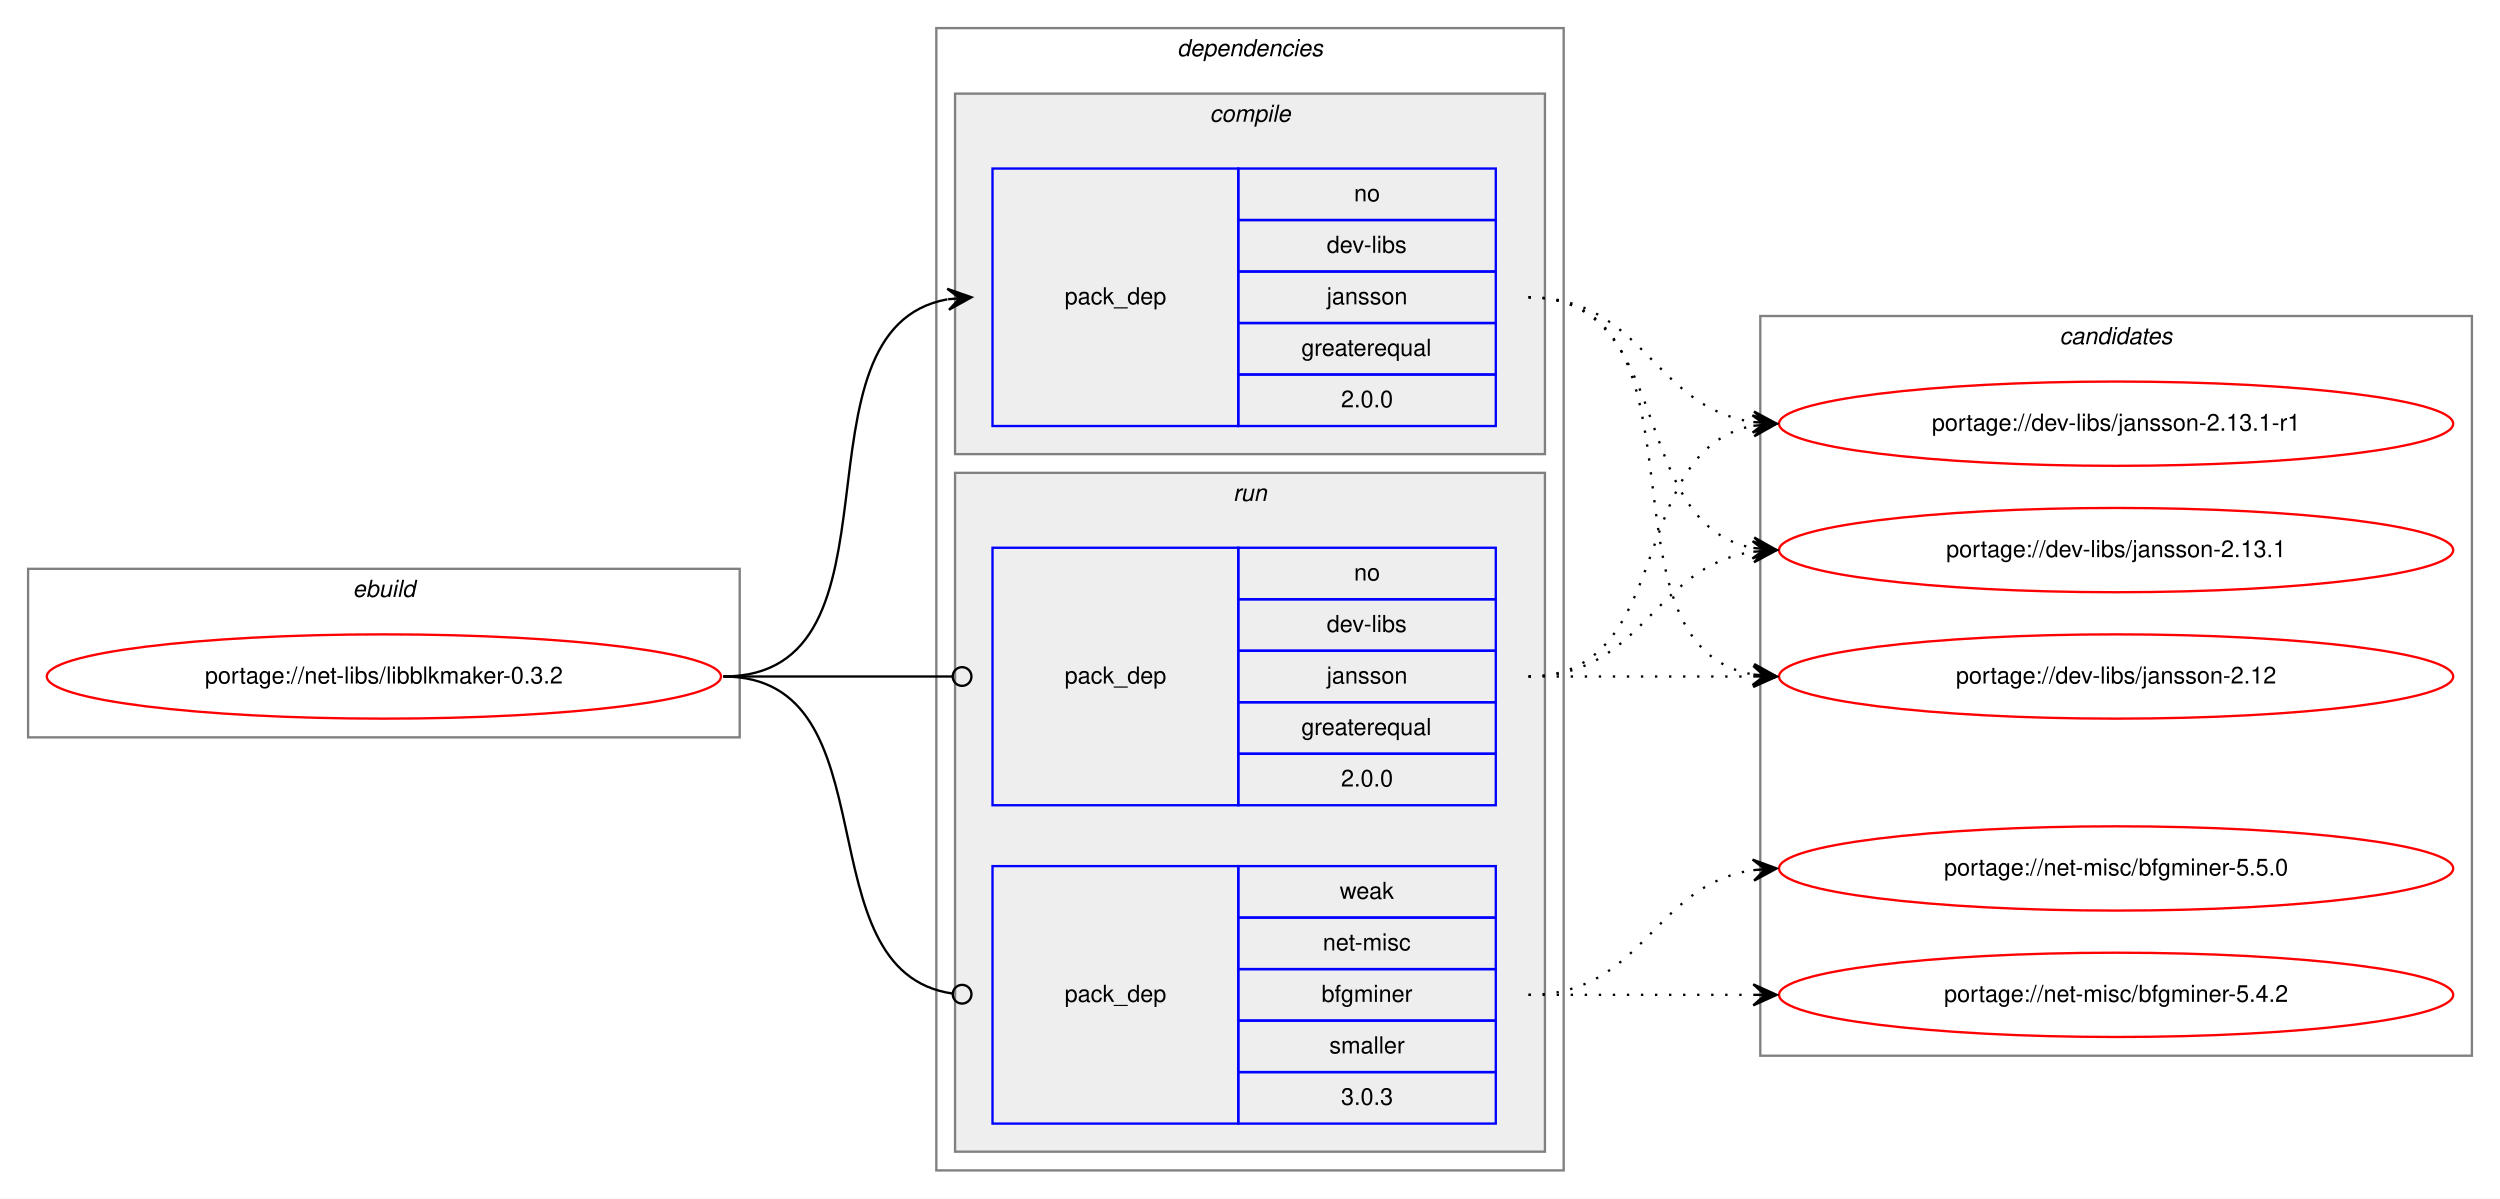
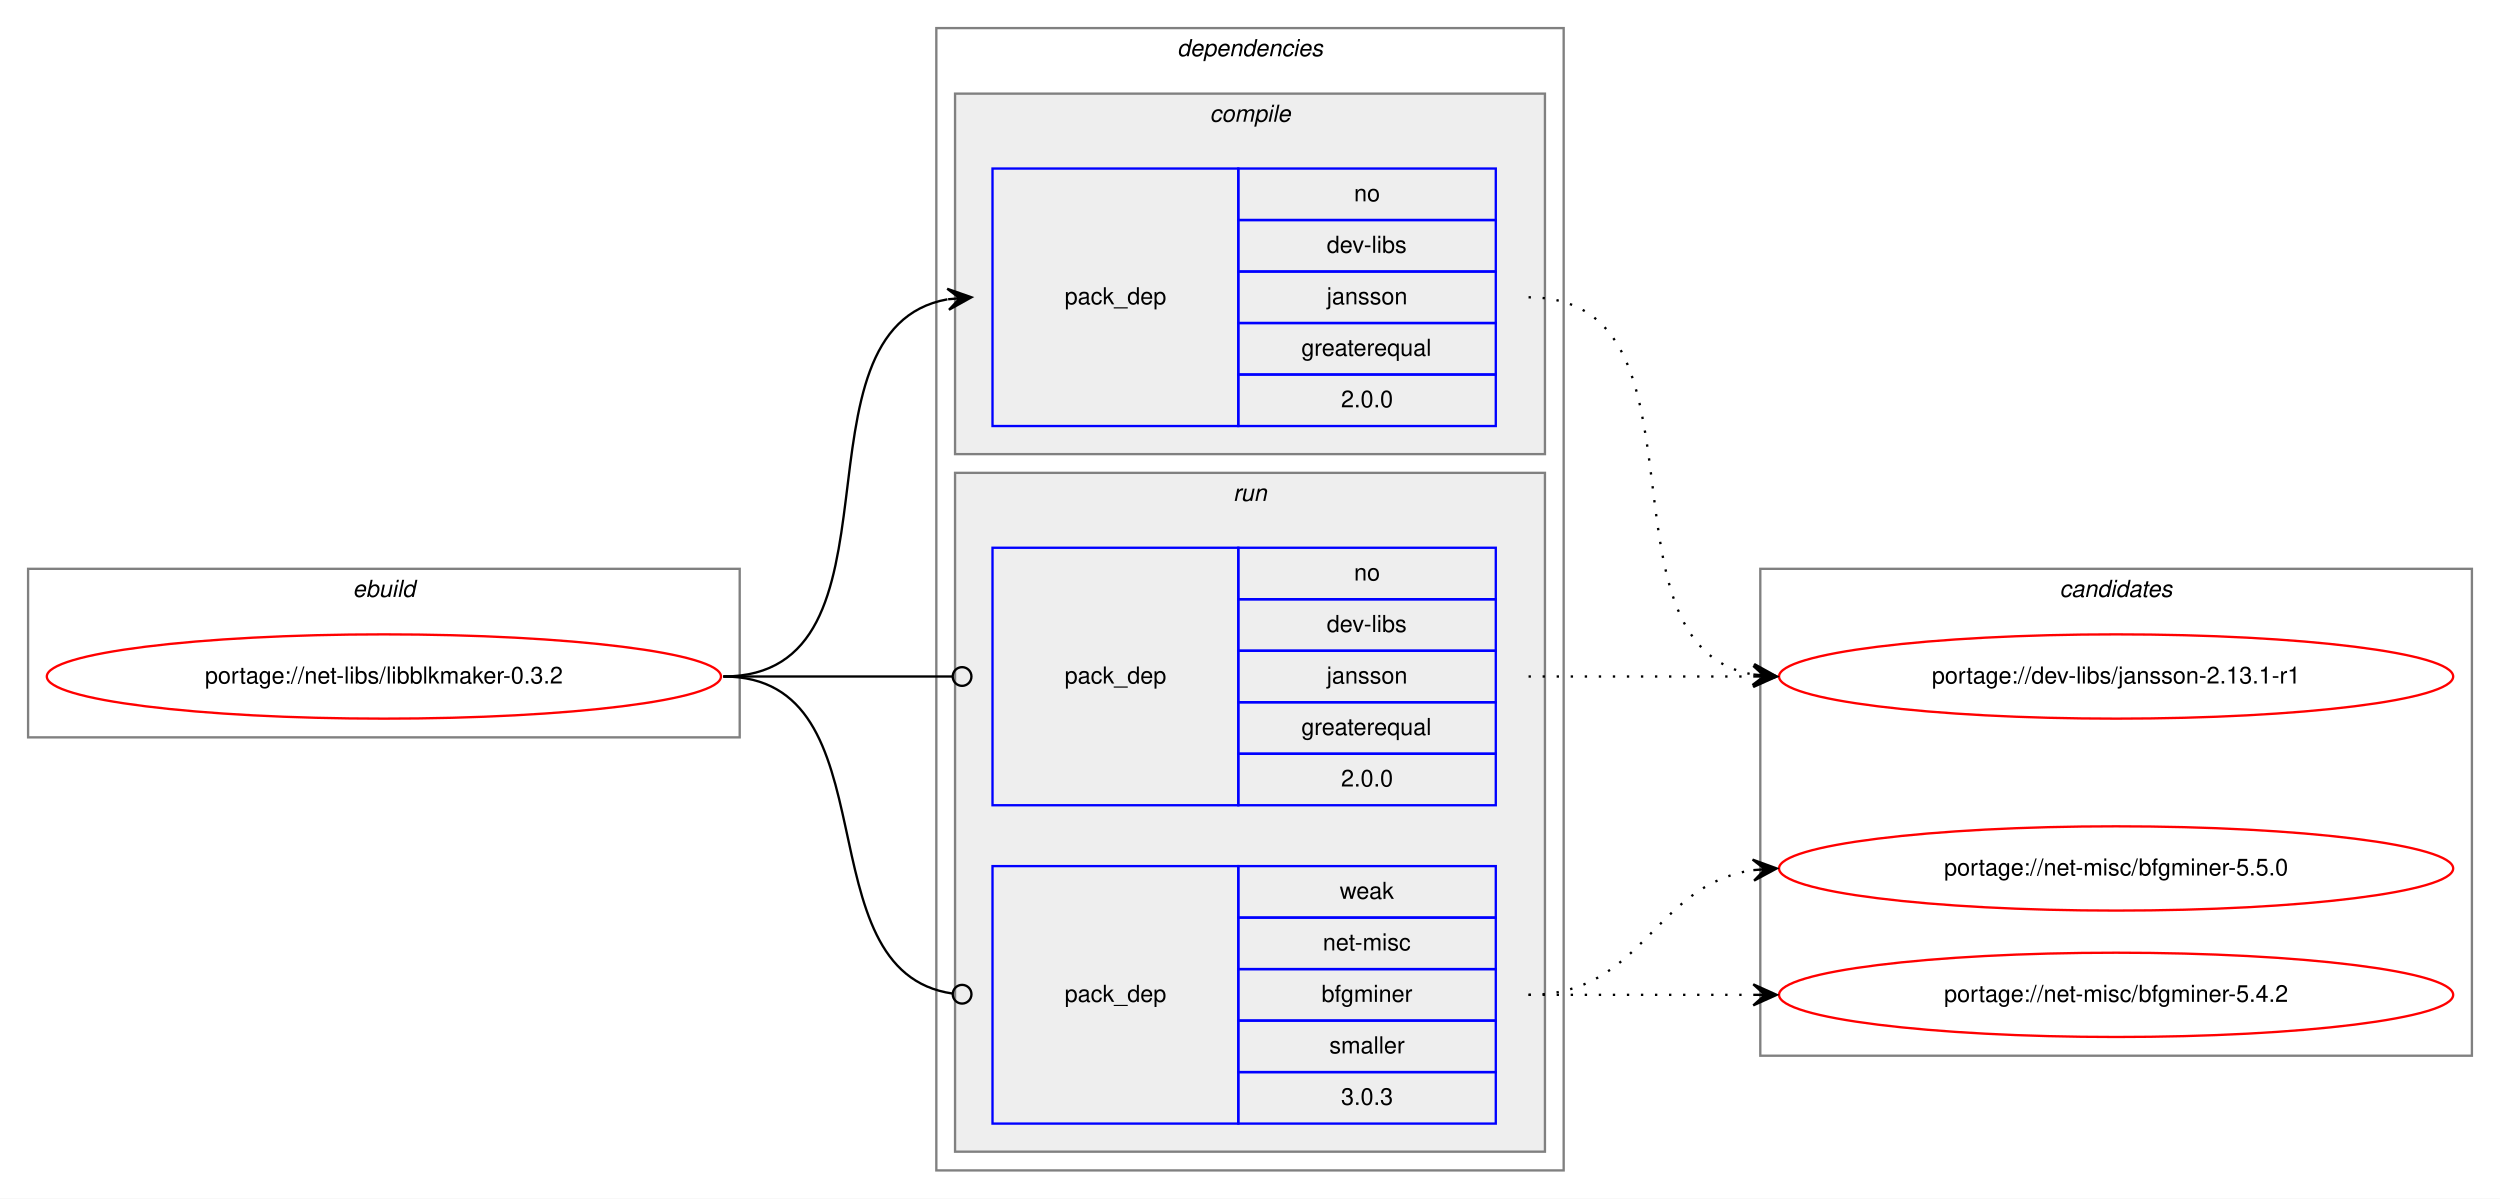
<svg xmlns="http://www.w3.org/2000/svg" xmlns:xlink="http://www.w3.org/1999/xlink" width="1068pt" height="512pt" viewBox="0.00 0.00 1068.00 512.00">
  <g id="graph0" class="graph" transform="scale(1 1) rotate(0) translate(4 508)">
    <polygon fill="white" stroke="transparent" points="-4,4 -4,-508 1064,-508 1064,4 -4,4" />
    <g id="clust1" class="cluster">
      <polygon fill="none" stroke="gray" points="8,-193 8,-265 312,-265 312,-193 8,-193" />
      <text text-anchor="start" x="146.66" y="-253" font-family="Helvetica,sans-Serif" font-style="italic" font-size="10.00">ebuild</text>
    </g>
    <g id="clust2" class="cluster">
      <polygon fill="none" stroke="gray" points="396,-8 396,-496 664,-496 664,-8 396,-8" />
      <text text-anchor="start" x="498.88" y="-484" font-family="Helvetica,sans-Serif" font-style="italic" font-size="10.00">dependencies</text>
    </g>
    <g id="clust3" class="cluster">
      <polygon fill="#eeeeee" stroke="gray" points="404,-314 404,-468 656,-468 656,-314 404,-314" />
      <text text-anchor="start" x="512.78" y="-456" font-family="Helvetica,sans-Serif" font-style="italic" font-size="10.00">compile</text>
    </g>
    <g id="clust6" class="cluster">
      <polygon fill="#eeeeee" stroke="gray" points="404,-16 404,-306 656,-306 656,-16 404,-16" />
      <text text-anchor="start" x="522.78" y="-294" font-family="Helvetica,sans-Serif" font-style="italic" font-size="10.00">run</text>
    </g>
    <g id="clust9" class="cluster">
-       <polygon fill="none" stroke="gray" points="748,-57 748,-373 1052,-373 1052,-57 748,-57" />
-       <text text-anchor="start" x="875.82" y="-361" font-family="Helvetica,sans-Serif" font-style="italic" font-size="10.00">candidates</text>
+       <polygon fill="none" stroke="gray" points="748,-57 748,-265 1052,-265 1052,-57 748,-57" />
+       <text text-anchor="start" x="875.82" y="-253" font-family="Helvetica,sans-Serif" font-style="italic" font-size="10.00">candidates</text>
    </g>
    <g id="node1" class="node">
      <g id="a_node1">
        <a xlink:href="../net-libs/libblkmaker-0.3.2.svg" xlink:title="portage://net-libs/libblkmaker-0.3.2">
          <ellipse fill="none" stroke="red" cx="160" cy="-219" rx="144" ry="18" />
          <text text-anchor="middle" x="160" y="-216" font-family="Helvetica,sans-Serif" font-size="10.00">portage://net-libs/libblkmaker-0.3.2</text>
        </a>
      </g>
    </g>
    <g id="node2" class="node">
      <polygon fill="none" stroke="blue" points="420,-326 420,-436 525,-436 525,-326 420,-326" />
      <text text-anchor="start" x="450.82" y="-378" font-family="Helvetica,sans-Serif" font-size="10.00">pack_dep</text>
      <polygon fill="none" stroke="blue" points="525,-414 525,-436 635,-436 635,-414 525,-414" />
      <text text-anchor="start" x="574.44" y="-422" font-family="Helvetica,sans-Serif" font-size="10.00">no</text>
      <polygon fill="none" stroke="blue" points="525,-392 525,-414 635,-414 635,-392 525,-392" />
      <text text-anchor="start" x="562.78" y="-400" font-family="Helvetica,sans-Serif" font-size="10.00">dev-libs</text>
      <polygon fill="none" stroke="blue" points="525,-370 525,-392 635,-392 635,-370 525,-370" />
      <text text-anchor="start" x="562.77" y="-378" font-family="Helvetica,sans-Serif" font-size="10.00">jansson</text>
      <polygon fill="none" stroke="blue" points="525,-348 525,-370 635,-370 635,-348 525,-348" />
      <text text-anchor="start" x="551.94" y="-356" font-family="Helvetica,sans-Serif" font-size="10.00">greaterequal</text>
      <polygon fill="none" stroke="blue" points="525,-326 525,-348 635,-348 635,-326 525,-326" />
      <text text-anchor="start" x="568.88" y="-334" font-family="Helvetica,sans-Serif" font-size="10.00">2.0.0</text>
    </g>
    <g id="edge1" class="edge">
      <path fill="none" stroke="black" d="M305,-219C387.35,-219 330.36,-367.38 400.73,-380.13" />
      <polygon fill="black" stroke="black" points="411,-381 400.66,-384.64 406.02,-380.58 401.04,-380.15 401.04,-380.15 401.04,-380.15 406.02,-380.58 401.42,-375.67 411,-381 411,-381" />
    </g>
    <g id="node3" class="node">
      <polygon fill="none" stroke="blue" points="420,-164 420,-274 525,-274 525,-164 420,-164" />
      <text text-anchor="start" x="450.82" y="-216" font-family="Helvetica,sans-Serif" font-size="10.00">pack_dep</text>
      <polygon fill="none" stroke="blue" points="525,-252 525,-274 635,-274 635,-252 525,-252" />
      <text text-anchor="start" x="574.44" y="-260" font-family="Helvetica,sans-Serif" font-size="10.00">no</text>
      <polygon fill="none" stroke="blue" points="525,-230 525,-252 635,-252 635,-230 525,-230" />
      <text text-anchor="start" x="562.78" y="-238" font-family="Helvetica,sans-Serif" font-size="10.00">dev-libs</text>
      <polygon fill="none" stroke="blue" points="525,-208 525,-230 635,-230 635,-208 525,-208" />
      <text text-anchor="start" x="562.77" y="-216" font-family="Helvetica,sans-Serif" font-size="10.00">jansson</text>
      <polygon fill="none" stroke="blue" points="525,-186 525,-208 635,-208 635,-186 525,-186" />
      <text text-anchor="start" x="551.94" y="-194" font-family="Helvetica,sans-Serif" font-size="10.00">greaterequal</text>
      <polygon fill="none" stroke="blue" points="525,-164 525,-186 635,-186 635,-164 525,-164" />
      <text text-anchor="start" x="568.88" y="-172" font-family="Helvetica,sans-Serif" font-size="10.00">2.0.0</text>
    </g>
    <g id="edge2" class="edge">
      <path fill="none" stroke="black" d="M305,-219C349.26,-219 362.33,-219 402.82,-219" />
      <ellipse fill="none" stroke="black" cx="407" cy="-219" rx="4" ry="4" />
    </g>
    <g id="node4" class="node">
      <polygon fill="none" stroke="blue" points="420,-28 420,-138 525,-138 525,-28 420,-28" />
      <text text-anchor="start" x="450.82" y="-80" font-family="Helvetica,sans-Serif" font-size="10.00">pack_dep</text>
      <polygon fill="none" stroke="blue" points="525,-116 525,-138 635,-138 635,-116 525,-116" />
      <text text-anchor="start" x="568.33" y="-124" font-family="Helvetica,sans-Serif" font-size="10.00">weak</text>
      <polygon fill="none" stroke="blue" points="525,-94 525,-116 635,-116 635,-94 525,-94" />
      <text text-anchor="start" x="561.11" y="-102" font-family="Helvetica,sans-Serif" font-size="10.00">net-misc</text>
      <polygon fill="none" stroke="blue" points="525,-72 525,-94 635,-94 635,-72 525,-72" />
      <text text-anchor="start" x="560.55" y="-80" font-family="Helvetica,sans-Serif" font-size="10.00">bfgminer</text>
      <polygon fill="none" stroke="blue" points="525,-50 525,-72 635,-72 635,-50 525,-50" />
      <text text-anchor="start" x="563.89" y="-58" font-family="Helvetica,sans-Serif" font-size="10.00">smaller</text>
      <polygon fill="none" stroke="blue" points="525,-28 525,-50 635,-50 635,-28 525,-28" />
      <text text-anchor="start" x="568.88" y="-36" font-family="Helvetica,sans-Serif" font-size="10.00">3.0.3</text>
    </g>
    <g id="edge3" class="edge">
      <path fill="none" stroke="black" d="M305,-219C378.79,-219 337.7,-92.91 402.97,-83.55" />
      <ellipse fill="none" stroke="black" cx="407.01" cy="-83.27" rx="4" ry="4" />
    </g>
    <g id="node5" class="node">
      <g id="a_node5">
        <a xlink:href="../dev-libs/jansson-2.13.1-r1.svg" xlink:title="portage://dev-libs/jansson-2.13.1-r1">
-           <ellipse fill="none" stroke="red" cx="900" cy="-327" rx="144" ry="18" />
-           <text text-anchor="middle" x="900" y="-324" font-family="Helvetica,sans-Serif" font-size="10.00">portage://dev-libs/jansson-2.13.1-r1</text>
+           <ellipse fill="none" stroke="red" cx="900" cy="-219" rx="144" ry="18" />
+           <text text-anchor="middle" x="900" y="-216" font-family="Helvetica,sans-Serif" font-size="10.00">portage://dev-libs/jansson-2.13.1-r1</text>
        </a>
      </g>
    </g>
    <g id="edge4" class="edge">
-       <path fill="none" stroke="black" stroke-dasharray="1,5" d="M649,-381C698.26,-381 701.85,-334.13 744.86,-327.72" />
-       <polygon fill="black" stroke="black" points="755,-327 745.35,-332.2 750.01,-327.36 745.03,-327.71 745.03,-327.71 745.03,-327.71 750.01,-327.36 744.71,-323.22 755,-327 755,-327" />
+       <path fill="none" stroke="black" stroke-dasharray="1,5" d="M649,-381C731.35,-381 674.36,-232.62 744.73,-219.87" />
+       <polygon fill="black" stroke="black" points="755,-219 745.42,-224.33 750.02,-219.42 745.04,-219.85 745.04,-219.85 745.04,-219.85 750.02,-219.42 744.66,-215.36 755,-219 755,-219" />
+     </g>
+     <g id="edge5" class="edge">
+       <path fill="none" stroke="black" stroke-dasharray="1,5" d="M649,-219C692.43,-219 705.83,-219 744.57,-219" />
+       <polygon fill="black" stroke="black" points="755,-219 745,-223.5 750,-219 745,-219 745,-219 745,-219 750,-219 745,-214.5 755,-219 755,-219" />
    </g>
    <g id="node6" class="node">
      <g id="a_node6">
-         <a xlink:href="../dev-libs/jansson-2.13.1.svg" xlink:title="portage://dev-libs/jansson-2.13.1">
-           <ellipse fill="none" stroke="red" cx="900" cy="-273" rx="144" ry="18" />
-           <text text-anchor="middle" x="900" y="-270" font-family="Helvetica,sans-Serif" font-size="10.00">portage://dev-libs/jansson-2.13.1</text>
-         </a>
-       </g>
-     </g>
-     <g id="edge5" class="edge">
-       <path fill="none" stroke="black" stroke-dasharray="1,5" d="M649,-381C712.58,-381 690.58,-284.49 744.79,-273.93" />
-       <polygon fill="black" stroke="black" points="755,-273 745.45,-278.39 750.02,-273.46 745.04,-273.91 745.04,-273.91 745.04,-273.91 750.02,-273.46 744.63,-269.43 755,-273 755,-273" />
-     </g>
-     <g id="node7" class="node">
-       <g id="a_node7">
-         <a xlink:href="../dev-libs/jansson-2.12.svg" xlink:title="portage://dev-libs/jansson-2.12">
-           <ellipse fill="none" stroke="red" cx="900" cy="-219" rx="144" ry="18" />
-           <text text-anchor="middle" x="900" y="-216" font-family="Helvetica,sans-Serif" font-size="10.00">portage://dev-libs/jansson-2.12</text>
-         </a>
-       </g>
-     </g>
-     <g id="edge6" class="edge">
-       <path fill="none" stroke="black" stroke-dasharray="1,5" d="M649,-381C731.35,-381 674.36,-232.62 744.73,-219.87" />
-       <polygon fill="black" stroke="black" points="755,-219 745.42,-224.33 750.02,-219.42 745.04,-219.85 745.04,-219.85 745.04,-219.85 750.02,-219.42 744.66,-215.36 755,-219 755,-219" />
-     </g>
-     <g id="edge7" class="edge">
-       <path fill="none" stroke="black" stroke-dasharray="1,5" d="M649,-219C712.58,-219 690.58,-315.51 744.79,-326.07" />
-       <polygon fill="black" stroke="black" points="755,-327 744.63,-330.57 750.02,-326.54 745.04,-326.09 745.04,-326.09 745.04,-326.09 750.02,-326.54 745.45,-321.61 755,-327 755,-327" />
-     </g>
-     <g id="edge8" class="edge">
-       <path fill="none" stroke="black" stroke-dasharray="1,5" d="M649,-219C698.26,-219 701.85,-265.87 744.86,-272.28" />
-       <polygon fill="black" stroke="black" points="755,-273 744.71,-276.78 750.01,-272.64 745.03,-272.29 745.03,-272.29 745.03,-272.29 750.01,-272.64 745.35,-267.8 755,-273 755,-273" />
-     </g>
-     <g id="edge9" class="edge">
-       <path fill="none" stroke="black" stroke-dasharray="1,5" d="M649,-219C692.43,-219 705.83,-219 744.57,-219" />
-       <polygon fill="black" stroke="black" points="755,-219 745,-223.5 750,-219 745,-219 745,-219 745,-219 750,-219 745,-214.5 755,-219 755,-219" />
-     </g>
-     <g id="node8" class="node">
-       <g id="a_node8">
        <a xlink:href="../net-misc/bfgminer-5.5.0.svg" xlink:title="portage://net-misc/bfgminer-5.5.0">
          <ellipse fill="none" stroke="red" cx="900" cy="-137" rx="144" ry="18" />
          <text text-anchor="middle" x="900" y="-134" font-family="Helvetica,sans-Serif" font-size="10.00">portage://net-misc/bfgminer-5.5.0</text>
        </a>
      </g>
    </g>
-     <g id="edge10" class="edge">
+     <g id="edge6" class="edge">
      <path fill="none" stroke="black" stroke-dasharray="1,5" d="M649,-83C698.26,-83 701.85,-129.87 744.86,-136.28" />
      <polygon fill="black" stroke="black" points="755,-137 744.71,-140.78 750.01,-136.64 745.03,-136.29 745.03,-136.29 745.03,-136.29 750.01,-136.64 745.35,-131.8 755,-137 755,-137" />
    </g>
-     <g id="node9" class="node">
-       <g id="a_node9">
+     <g id="node7" class="node">
+       <g id="a_node7">
        <a xlink:href="../net-misc/bfgminer-5.4.2.svg" xlink:title="portage://net-misc/bfgminer-5.4.2">
          <ellipse fill="none" stroke="red" cx="900" cy="-83" rx="144" ry="18" />
          <text text-anchor="middle" x="900" y="-80" font-family="Helvetica,sans-Serif" font-size="10.00">portage://net-misc/bfgminer-5.4.2</text>
        </a>
      </g>
    </g>
-     <g id="edge11" class="edge">
+     <g id="edge7" class="edge">
      <path fill="none" stroke="black" stroke-dasharray="1,5" d="M649,-83C692.43,-83 705.83,-83 744.57,-83" />
      <polygon fill="black" stroke="black" points="755,-83 745,-87.5 750,-83 745,-83 745,-83 745,-83 750,-83 745,-78.5 755,-83 755,-83" />
    </g>
  </g>
</svg>
